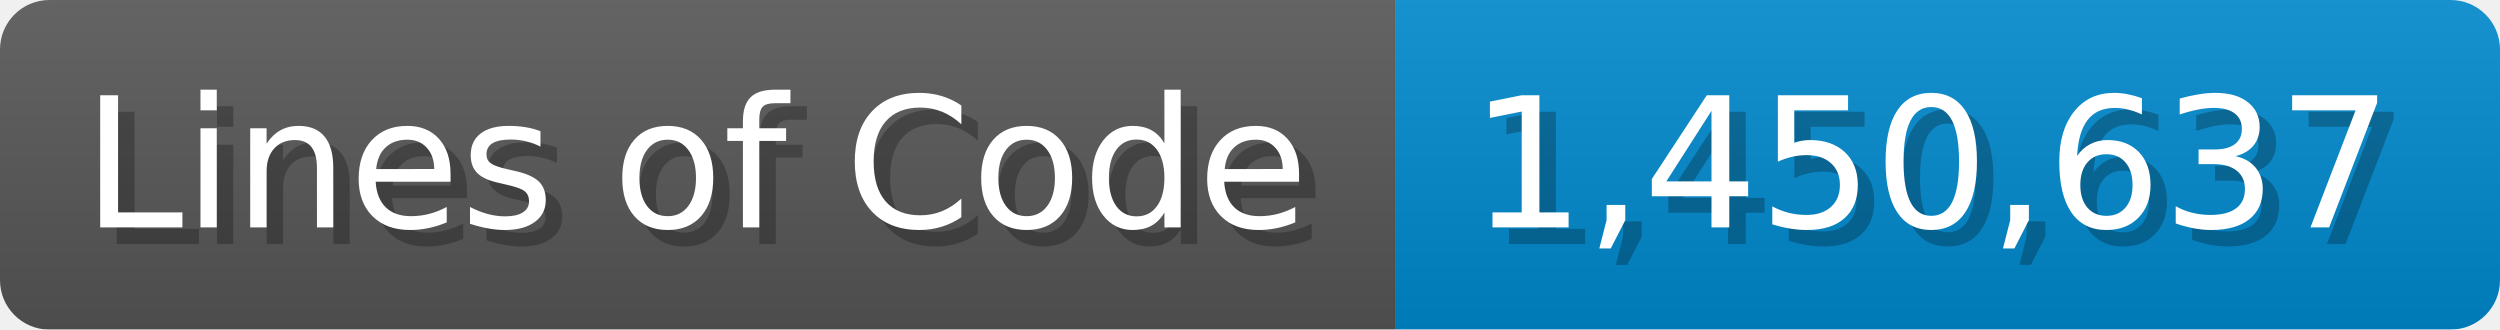
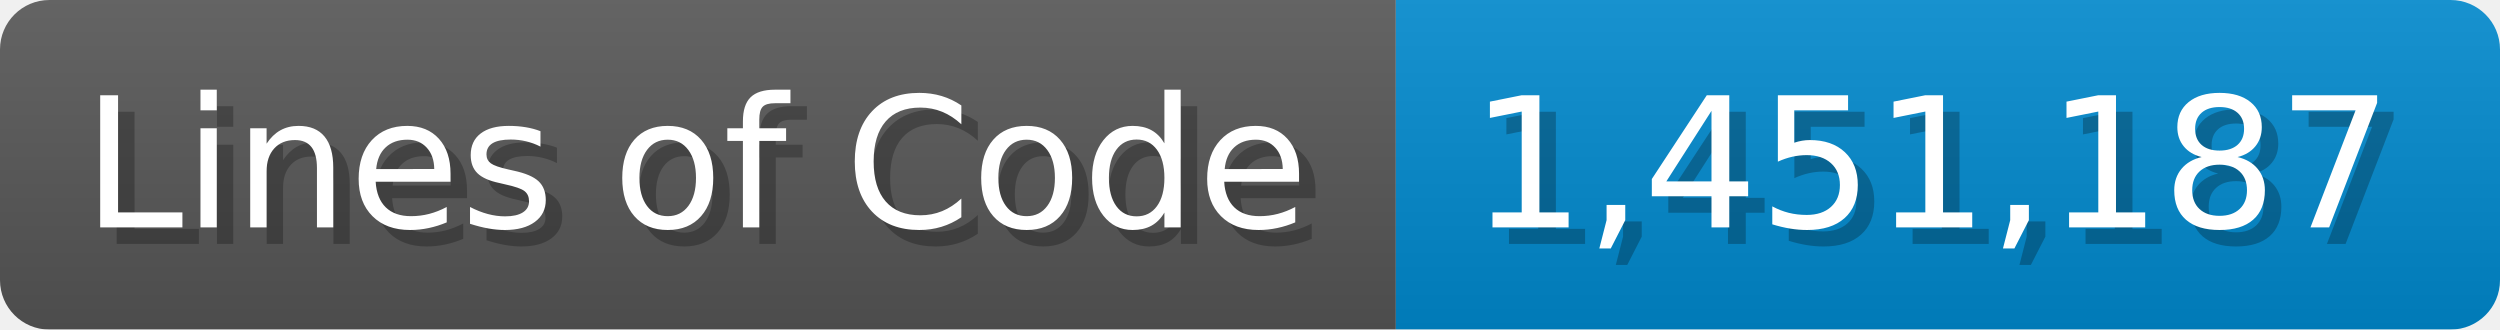
<svg xmlns="http://www.w3.org/2000/svg" width="151.7" height="20" viewBox="0 0 1517 200">
  <linearGradient id="a" x2="0" y2="100%">
    <stop offset="0" stop-opacity=".1" stop-color="#EEE" />
    <stop offset="1" stop-opacity=".1" />
  </linearGradient>
  <mask id="m">
    <rect width="1517" height="200" rx="30" fill="#FFF" />
  </mask>
  <g mask="url(#m)">
    <rect width="847" height="200" fill="#555" />
    <rect width="670" height="200" fill="#08C" x="847" />
    <rect width="1517" height="200" fill="url(#a)" />
  </g>
  <g fill="#fff" text-anchor="start" font-family="Verdana,DejaVu Sans,sans-serif" font-size="110">
    <text x="60" y="148" textLength="747" fill="#000" opacity="0.25">Lines of Code</text>
    <text x="50" y="138" textLength="747">Lines of Code</text>
-     <text x="902" y="148" textLength="570" fill="#000" opacity="0.25">1,450,637</text>
-     <text x="892" y="138" textLength="570">1,450,637</text>
+     <text x="902" y="148" textLength="570" fill="#000" opacity="0.25">1,451,187</text>
+     <text x="892" y="138" textLength="570">1,451,187</text>
  </g>
</svg>
